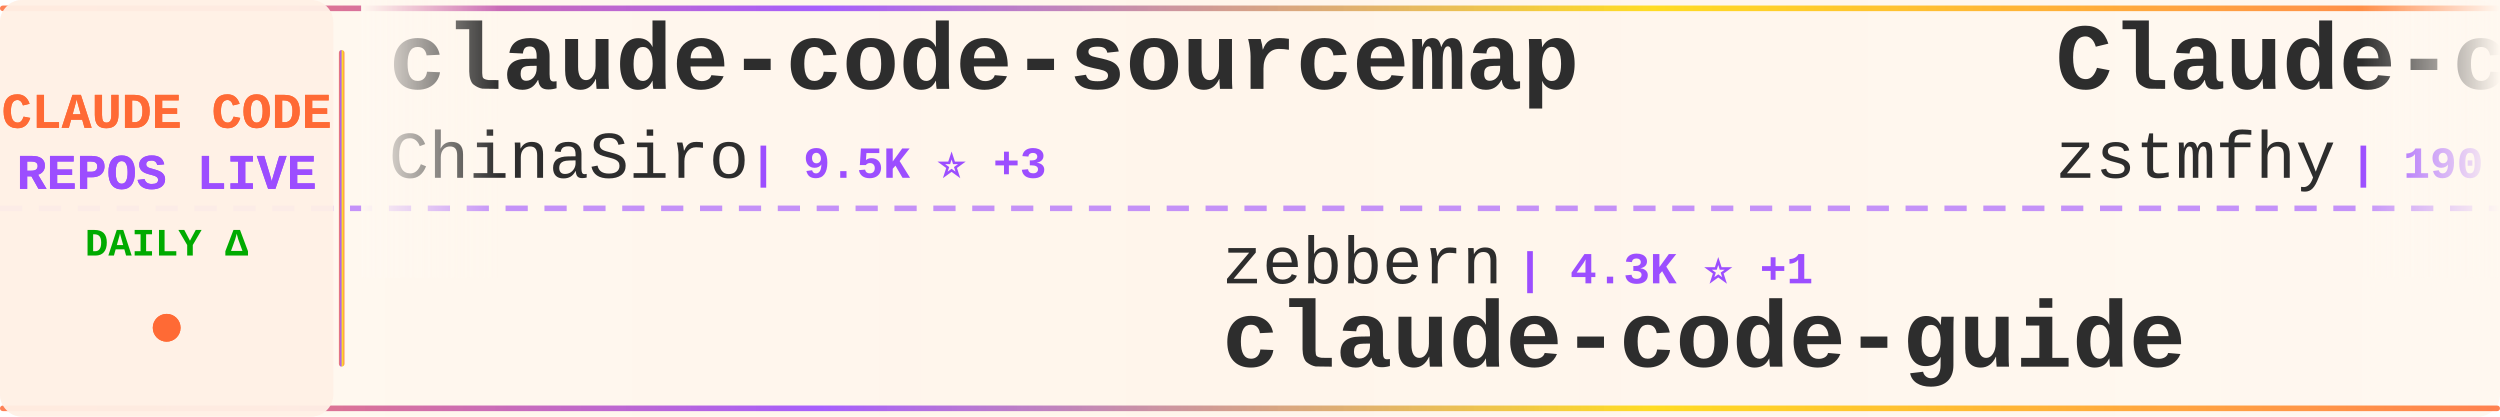
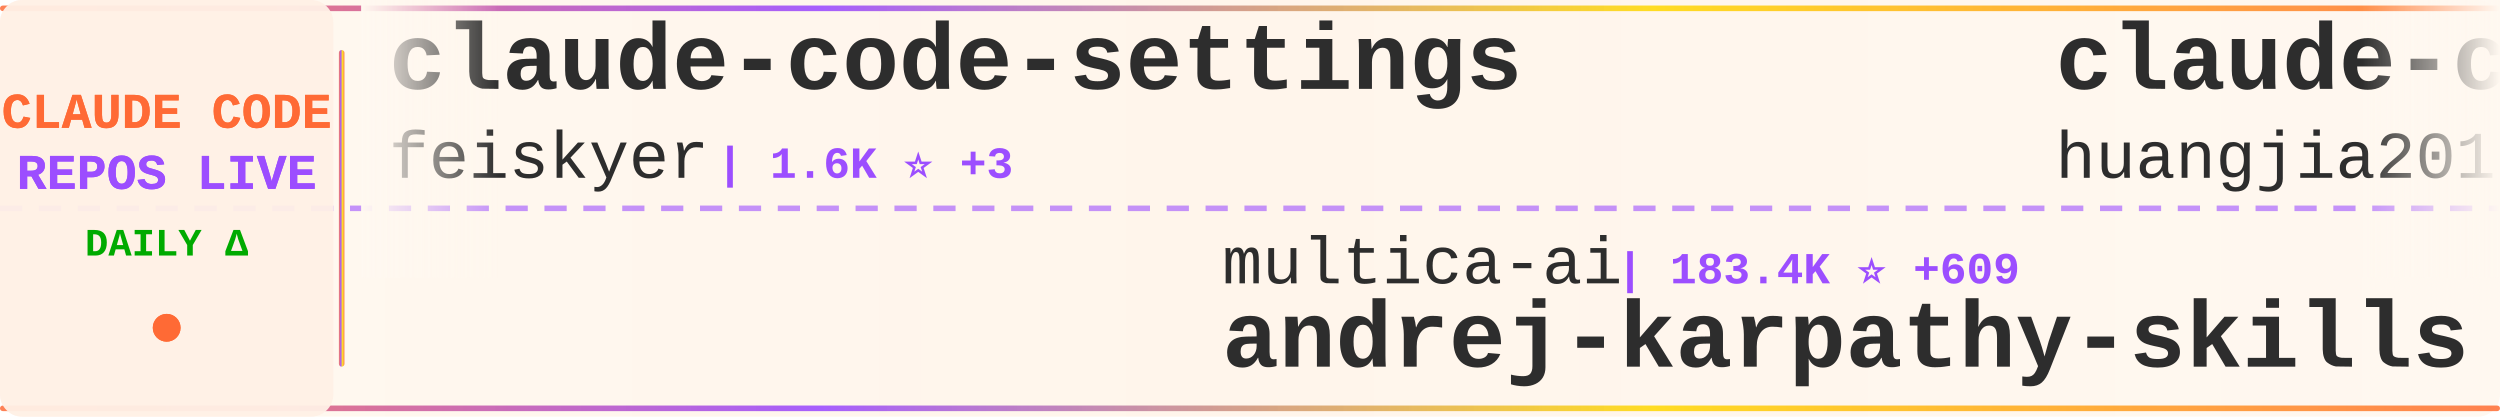
<svg xmlns="http://www.w3.org/2000/svg" width="900" height="150">
  <defs>
    <linearGradient id="tickerBg" x1="0%" y1="0%" x2="100%" y2="0%">
      <stop offset="0%" style="stop-color:#fff8f0;stop-opacity:0.98" />
      <stop offset="50%" style="stop-color:#fff5eb;stop-opacity:1" />
      <stop offset="100%" style="stop-color:#fff8f0;stop-opacity:0.98" />
    </linearGradient>
    <linearGradient id="borderGrad" x1="0%" y1="0%" x2="100%" y2="0%">
      <stop offset="0%" style="stop-color:#FF6B35;stop-opacity:0.85">
        <animate attributeName="stop-opacity" values="0.85;1;0.85" dur="2s" repeatCount="indefinite" />
      </stop>
      <stop offset="33%" style="stop-color:#9C4EFF;stop-opacity:0.9">
        <animate attributeName="stop-opacity" values="0.9;1;0.9" dur="2.2s" repeatCount="indefinite" />
      </stop>
      <stop offset="66%" style="stop-color:#FFD700;stop-opacity:0.85">
        <animate attributeName="stop-opacity" values="0.85;1;0.85" dur="1.8s" repeatCount="indefinite" />
      </stop>
      <stop offset="100%" style="stop-color:#FF6B35;stop-opacity:0.85">
        <animate attributeName="stop-opacity" values="0.85;1;0.85" dur="2s" repeatCount="indefinite" />
      </stop>
    </linearGradient>
    <filter id="textGlow">
      <feGaussianBlur stdDeviation="0.15" result="coloredBlur" />
      <feMerge>
        <feMergeNode in="coloredBlur" />
        <feMergeNode in="SourceGraphic" />
      </feMerge>
    </filter>
    <filter id="metricGlow">
      <feGaussianBlur stdDeviation="0.2" result="coloredBlur" />
      <feMerge>
        <feMergeNode in="coloredBlur" />
        <feMergeNode in="SourceGraphic" />
      </feMerge>
    </filter>
    <linearGradient id="leftFade" x1="0%" y1="0%" x2="100%" y2="0%">
      <stop offset="0%" style="stop-color:#fff8f0;stop-opacity:1" />
      <stop offset="100%" style="stop-color:#fff8f0;stop-opacity:0" />
    </linearGradient>
    <linearGradient id="rightFade" x1="0%" y1="0%" x2="100%" y2="0%">
      <stop offset="0%" style="stop-color:#fff8f0;stop-opacity:0" />
      <stop offset="100%" style="stop-color:#fff8f0;stop-opacity:1" />
    </linearGradient>
  </defs>
  <rect width="900" height="150" fill="url(#tickerBg)" rx="8" />
  <rect x="0" y="2" width="900" height="2" fill="url(#borderGrad)" rx="1" />
  <rect x="0" y="146" width="900" height="2" fill="url(#borderGrad)" rx="1" />
  <line x1="0" y1="75" x2="900" y2="75" stroke="#9C4EFF" stroke-width="2" stroke-dasharray="8 6" opacity="0.6" />
  <rect x="0" y="0" width="120" height="150" fill="#fff0e6" opacity="0.95" rx="8" />
  <text x="60" y="46" font-family="'Courier New', monospace" font-size="18" font-weight="bold" fill="#FF6B35" text-anchor="middle" filter="url(#textGlow)">
    CLAUDE CODE
  </text>
  <text x="60" y="68" font-family="'Courier New', monospace" font-size="18" font-weight="bold" fill="#9C4EFF" text-anchor="middle" filter="url(#textGlow)">
    REPOS LIVE
  </text>
  <text x="60" y="92" font-family="'Courier New', monospace" font-size="14" font-weight="bold" fill="#00aa00" text-anchor="middle">
    DAILY Δ
  </text>
  <circle cx="60" cy="118" r="5" fill="#FF6B35" filter="url(#metricGlow)">
    <animate attributeName="r" values="4;6;4" dur="1.5s" repeatCount="indefinite" />
    <animate attributeName="opacity" values="0.6;1;0.6" dur="1.5s" repeatCount="indefinite" />
  </circle>
  <rect x="122" y="18" width="2" height="114" fill="url(#borderGrad)" rx="1" />
  <clipPath id="tickerClip">
    <rect x="130" y="0" width="770" height="150" />
  </clipPath>
  <g clip-path="url(#tickerClip)">
    <g id="tickerItems">
      <animateTransform attributeName="transform" attributeType="XML" type="translate" from="0 0" to="-3000 0" dur="54s" repeatCount="indefinite" />
      <g transform="translate(0, 0)">
-         <text x="140" y="32" font-family="'Courier New', monospace" font-size="34" font-weight="bold" fill="#2d2d2d">claude-code-sourcemap</text>
-         <text x="140" y="64" font-family="'Courier New', monospace" font-size="24" font-weight="normal" fill="#2d2d2d" opacity="1.0">ChinaSiro</text>
-         <text x="270" y="64" font-family="'Courier New', monospace" font-size="16" font-weight="bold" fill="#9C4EFF"> | 9.5K ⭐ +3</text>
+         <text x="140" y="32" font-family="'Courier New', monospace" font-size="34" font-weight="bold" fill="#2d2d2d">claude-code-settings</text>
+         <text x="140" y="64" font-family="'Courier New', monospace" font-size="24" font-weight="normal" fill="#2d2d2d" opacity="1.0">feiskyer</text>
+         <text x="258" y="64" font-family="'Courier New', monospace" font-size="16" font-weight="bold" fill="#9C4EFF"> | 1.6K ⭐ +3</text>
      </g>
      <g transform="translate(300, 0)">
-         <text x="140" y="102" font-family="'Courier New', monospace" font-size="24" font-weight="normal" fill="#2d2d2d" opacity="1.0">zebbern</text>
-         <text x="246" y="102" font-family="'Courier New', monospace" font-size="16" font-weight="bold" fill="#9C4EFF"> | 4.3K ⭐ +1</text>
-         <text x="140" y="132" font-family="'Courier New', monospace" font-size="34" font-weight="bold" fill="#2d2d2d">claude-code-guide</text>
+         <text x="140" y="102" font-family="'Courier New', monospace" font-size="24" font-weight="normal" fill="#2d2d2d" opacity="1.0">multica-ai</text>
+         <text x="282" y="102" font-family="'Courier New', monospace" font-size="16" font-weight="bold" fill="#9C4EFF"> | 183.4K ⭐ +609</text>
+         <text x="140" y="132" font-family="'Courier New', monospace" font-size="34" font-weight="bold" fill="#2d2d2d">andrej-karpathy-skills</text>
      </g>
      <g transform="translate(600, 0)">
-         <text x="140" y="32" font-family="'Courier New', monospace" font-size="34" font-weight="bold" fill="#2d2d2d">Claude-code</text>
-         <text x="140" y="64" font-family="'Courier New', monospace" font-size="24" font-weight="normal" fill="#2d2d2d" opacity="1.0">zstmfhy</text>
-         <text x="246" y="64" font-family="'Courier New', monospace" font-size="16" font-weight="bold" fill="#9C4EFF"> | 190 ⭐</text>
+         <text x="140" y="32" font-family="'Courier New', monospace" font-size="34" font-weight="bold" fill="#2d2d2d">claude-code-engineering</text>
+         <text x="140" y="64" font-family="'Courier New', monospace" font-size="24" font-weight="normal" fill="#2d2d2d" opacity="1.0">huangjia2019</text>
+         <text x="306" y="64" font-family="'Courier New', monospace" font-size="16" font-weight="bold" fill="#9C4EFF"> | 891 ⭐ +1</text>
      </g>
      <g transform="translate(900, 0)">
-         <text x="140" y="102" font-family="'Courier New', monospace" font-size="24" font-weight="normal" fill="#2d2d2d" opacity="1.0">SeemSeam</text>
-         <text x="258" y="102" font-family="'Courier New', monospace" font-size="16" font-weight="bold" fill="#9C4EFF"> | 3.1K ⭐ +7</text>
-         <text x="140" y="132" font-family="'Courier New', monospace" font-size="34" font-weight="bold" fill="#2d2d2d">claude_codex_bridge</text>
+         <text x="140" y="102" font-family="'Courier New', monospace" font-size="24" font-weight="normal" fill="#2d2d2d" opacity="1.0">VineeTagarwaL-code</text>
+         <text x="378" y="102" font-family="'Courier New', monospace" font-size="16" font-weight="bold" fill="#9C4EFF"> | 276 ⭐</text>
+         <text x="140" y="132" font-family="'Courier New', monospace" font-size="34" font-weight="bold" fill="#2d2d2d">claude-code</text>
      </g>
      <g transform="translate(1200, 0)">
-         <text x="140" y="32" font-family="'Courier New', monospace" font-size="34" font-weight="bold" fill="#2d2d2d">awesome-claude-code-suba...</text>
-         <text x="140" y="64" font-family="'Courier New', monospace" font-size="24" font-weight="normal" fill="#2d2d2d" opacity="1.0">VoltAgent</text>
-         <text x="270" y="64" font-family="'Courier New', monospace" font-size="16" font-weight="bold" fill="#9C4EFF"> | 22.5K ⭐ +49</text>
+         <text x="140" y="32" font-family="'Courier New', monospace" font-size="34" font-weight="bold" fill="#2d2d2d">claude-code</text>
+         <text x="140" y="64" font-family="'Courier New', monospace" font-size="24" font-weight="normal" fill="#2d2d2d" opacity="1.0">jarmuine</text>
+         <text x="258" y="64" font-family="'Courier New', monospace" font-size="16" font-weight="bold" fill="#9C4EFF"> | 2.2K ⭐</text>
      </g>
      <g transform="translate(1500, 0)">
-         <text x="140" y="102" font-family="'Courier New', monospace" font-size="24" font-weight="normal" fill="#2d2d2d" opacity="1.0">luongnv89</text>
-         <text x="270" y="102" font-family="'Courier New', monospace" font-size="16" font-weight="bold" fill="#9C4EFF"> | 38.5K ⭐ +209</text>
-         <text x="140" y="132" font-family="'Courier New', monospace" font-size="34" font-weight="bold" fill="#2d2d2d">claude-howto</text>
+         <text x="140" y="102" font-family="'Courier New', monospace" font-size="24" font-weight="normal" fill="#2d2d2d" opacity="1.0">shareAI-lab</text>
+         <text x="294" y="102" font-family="'Courier New', monospace" font-size="16" font-weight="bold" fill="#9C4EFF"> | 68.7K ⭐ +117</text>
+         <text x="140" y="132" font-family="'Courier New', monospace" font-size="34" font-weight="bold" fill="#2d2d2d">learn-claude-code</text>
      </g>
      <g transform="translate(1800, 0)">
-         <text x="140" y="32" font-family="'Courier New', monospace" font-size="34" font-weight="bold" fill="#2d2d2d">claude-code</text>
-         <text x="140" y="64" font-family="'Courier New', monospace" font-size="24" font-weight="normal" fill="#2d2d2d" opacity="1.0">Tinkeringg-Lab</text>
-         <text x="330" y="64" font-family="'Courier New', monospace" font-size="16" font-weight="bold" fill="#9C4EFF"> | 209 ⭐</text>
+         <text x="140" y="32" font-family="'Courier New', monospace" font-size="34" font-weight="bold" fill="#2d2d2d">claude-code-best-practic...</text>
+         <text x="140" y="64" font-family="'Courier New', monospace" font-size="24" font-weight="normal" fill="#2d2d2d" opacity="1.0">shanraisshan</text>
+         <text x="306" y="64" font-family="'Courier New', monospace" font-size="16" font-weight="bold" fill="#9C4EFF"> | 61.3K ⭐ +188</text>
      </g>
      <g transform="translate(2100, 0)">
-         <text x="140" y="102" font-family="'Courier New', monospace" font-size="24" font-weight="normal" fill="#2d2d2d" opacity="1.0">fazxes</text>
-         <text x="234" y="102" font-family="'Courier New', monospace" font-size="16" font-weight="bold" fill="#9C4EFF"> | 222 ⭐</text>
-         <text x="140" y="132" font-family="'Courier New', monospace" font-size="34" font-weight="bold" fill="#2d2d2d">Claude-code</text>
+         <text x="140" y="102" font-family="'Courier New', monospace" font-size="24" font-weight="normal" fill="#2d2d2d" opacity="1.0">Piebald-AI</text>
+         <text x="282" y="102" font-family="'Courier New', monospace" font-size="16" font-weight="bold" fill="#9C4EFF"> | 11.4K ⭐ +19</text>
+         <text x="140" y="132" font-family="'Courier New', monospace" font-size="34" font-weight="bold" fill="#2d2d2d">claude-code-system-promp...</text>
      </g>
      <g transform="translate(2400, 0)">
-         <text x="140" y="32" font-family="'Courier New', monospace" font-size="34" font-weight="bold" fill="#2d2d2d">Claude-Code-Usage-Monito...</text>
-         <text x="140" y="64" font-family="'Courier New', monospace" font-size="24" font-weight="normal" fill="#2d2d2d" opacity="1.0">Maciek-roboblog</text>
-         <text x="342" y="64" font-family="'Courier New', monospace" font-size="16" font-weight="bold" fill="#9C4EFF"> | 8.3K ⭐ +4</text>
+         <text x="140" y="32" font-family="'Courier New', monospace" font-size="34" font-weight="bold" fill="#2d2d2d">oh-my-claudecode</text>
+         <text x="140" y="64" font-family="'Courier New', monospace" font-size="24" font-weight="normal" fill="#2d2d2d" opacity="1.0">Yeachan-Heo</text>
+         <text x="294" y="64" font-family="'Courier New', monospace" font-size="16" font-weight="bold" fill="#9C4EFF"> | 37.1K ⭐ +44</text>
      </g>
      <g transform="translate(2700, 0)">
-         <text x="140" y="102" font-family="'Courier New', monospace" font-size="24" font-weight="normal" fill="#2d2d2d" opacity="1.0">RishabhK103</text>
-         <text x="294" y="102" font-family="'Courier New', monospace" font-size="16" font-weight="bold" fill="#9C4EFF"> | 98 ⭐</text>
-         <text x="140" y="132" font-family="'Courier New', monospace" font-size="34" font-weight="bold" fill="#2d2d2d">claude-code</text>
+         <text x="140" y="102" font-family="'Courier New', monospace" font-size="24" font-weight="normal" fill="#2d2d2d" opacity="1.0">Windy3f3f3f3f</text>
+         <text x="318" y="102" font-family="'Courier New', monospace" font-size="16" font-weight="bold" fill="#9C4EFF"> | 2.7K ⭐ +8</text>
+         <text x="140" y="132" font-family="'Courier New', monospace" font-size="34" font-weight="bold" fill="#2d2d2d">how-claude-code-works</text>
      </g>
      <g transform="translate(3000, 0)">
-         <text x="140" y="32" font-family="'Courier New', monospace" font-size="34" font-weight="bold" fill="#2d2d2d">claude-code-sourcemap</text>
-         <text x="140" y="64" font-family="'Courier New', monospace" font-size="24" font-weight="normal" fill="#2d2d2d" opacity="1.0">ChinaSiro</text>
-         <text x="270" y="64" font-family="'Courier New', monospace" font-size="16" font-weight="bold" fill="#9C4EFF"> | 9.5K ⭐ +3</text>
+         <text x="140" y="32" font-family="'Courier New', monospace" font-size="34" font-weight="bold" fill="#2d2d2d">claude-code-settings</text>
+         <text x="140" y="64" font-family="'Courier New', monospace" font-size="24" font-weight="normal" fill="#2d2d2d" opacity="1.0">feiskyer</text>
+         <text x="258" y="64" font-family="'Courier New', monospace" font-size="16" font-weight="bold" fill="#9C4EFF"> | 1.6K ⭐ +3</text>
      </g>
      <g transform="translate(3300, 0)">
-         <text x="140" y="102" font-family="'Courier New', monospace" font-size="24" font-weight="normal" fill="#2d2d2d" opacity="1.0">zebbern</text>
-         <text x="246" y="102" font-family="'Courier New', monospace" font-size="16" font-weight="bold" fill="#9C4EFF"> | 4.3K ⭐ +1</text>
-         <text x="140" y="132" font-family="'Courier New', monospace" font-size="34" font-weight="bold" fill="#2d2d2d">claude-code-guide</text>
+         <text x="140" y="102" font-family="'Courier New', monospace" font-size="24" font-weight="normal" fill="#2d2d2d" opacity="1.0">multica-ai</text>
+         <text x="282" y="102" font-family="'Courier New', monospace" font-size="16" font-weight="bold" fill="#9C4EFF"> | 183.4K ⭐ +609</text>
+         <text x="140" y="132" font-family="'Courier New', monospace" font-size="34" font-weight="bold" fill="#2d2d2d">andrej-karpathy-skills</text>
      </g>
      <g transform="translate(3600, 0)">
-         <text x="140" y="32" font-family="'Courier New', monospace" font-size="34" font-weight="bold" fill="#2d2d2d">Claude-code</text>
-         <text x="140" y="64" font-family="'Courier New', monospace" font-size="24" font-weight="normal" fill="#2d2d2d" opacity="1.0">zstmfhy</text>
-         <text x="246" y="64" font-family="'Courier New', monospace" font-size="16" font-weight="bold" fill="#9C4EFF"> | 190 ⭐</text>
+         <text x="140" y="32" font-family="'Courier New', monospace" font-size="34" font-weight="bold" fill="#2d2d2d">claude-code-engineering</text>
+         <text x="140" y="64" font-family="'Courier New', monospace" font-size="24" font-weight="normal" fill="#2d2d2d" opacity="1.0">huangjia2019</text>
+         <text x="306" y="64" font-family="'Courier New', monospace" font-size="16" font-weight="bold" fill="#9C4EFF"> | 891 ⭐ +1</text>
      </g>
      <g transform="translate(3900, 0)">
-         <text x="140" y="102" font-family="'Courier New', monospace" font-size="24" font-weight="normal" fill="#2d2d2d" opacity="1.0">SeemSeam</text>
-         <text x="258" y="102" font-family="'Courier New', monospace" font-size="16" font-weight="bold" fill="#9C4EFF"> | 3.1K ⭐ +7</text>
-         <text x="140" y="132" font-family="'Courier New', monospace" font-size="34" font-weight="bold" fill="#2d2d2d">claude_codex_bridge</text>
+         <text x="140" y="102" font-family="'Courier New', monospace" font-size="24" font-weight="normal" fill="#2d2d2d" opacity="1.0">VineeTagarwaL-code</text>
+         <text x="378" y="102" font-family="'Courier New', monospace" font-size="16" font-weight="bold" fill="#9C4EFF"> | 276 ⭐</text>
+         <text x="140" y="132" font-family="'Courier New', monospace" font-size="34" font-weight="bold" fill="#2d2d2d">claude-code</text>
      </g>
    </g>
  </g>
  <rect x="130" y="0" width="50" height="100" fill="url(#leftFade)" />
  <rect x="850" y="0" width="50" height="100" fill="url(#rightFade)" />
</svg>
